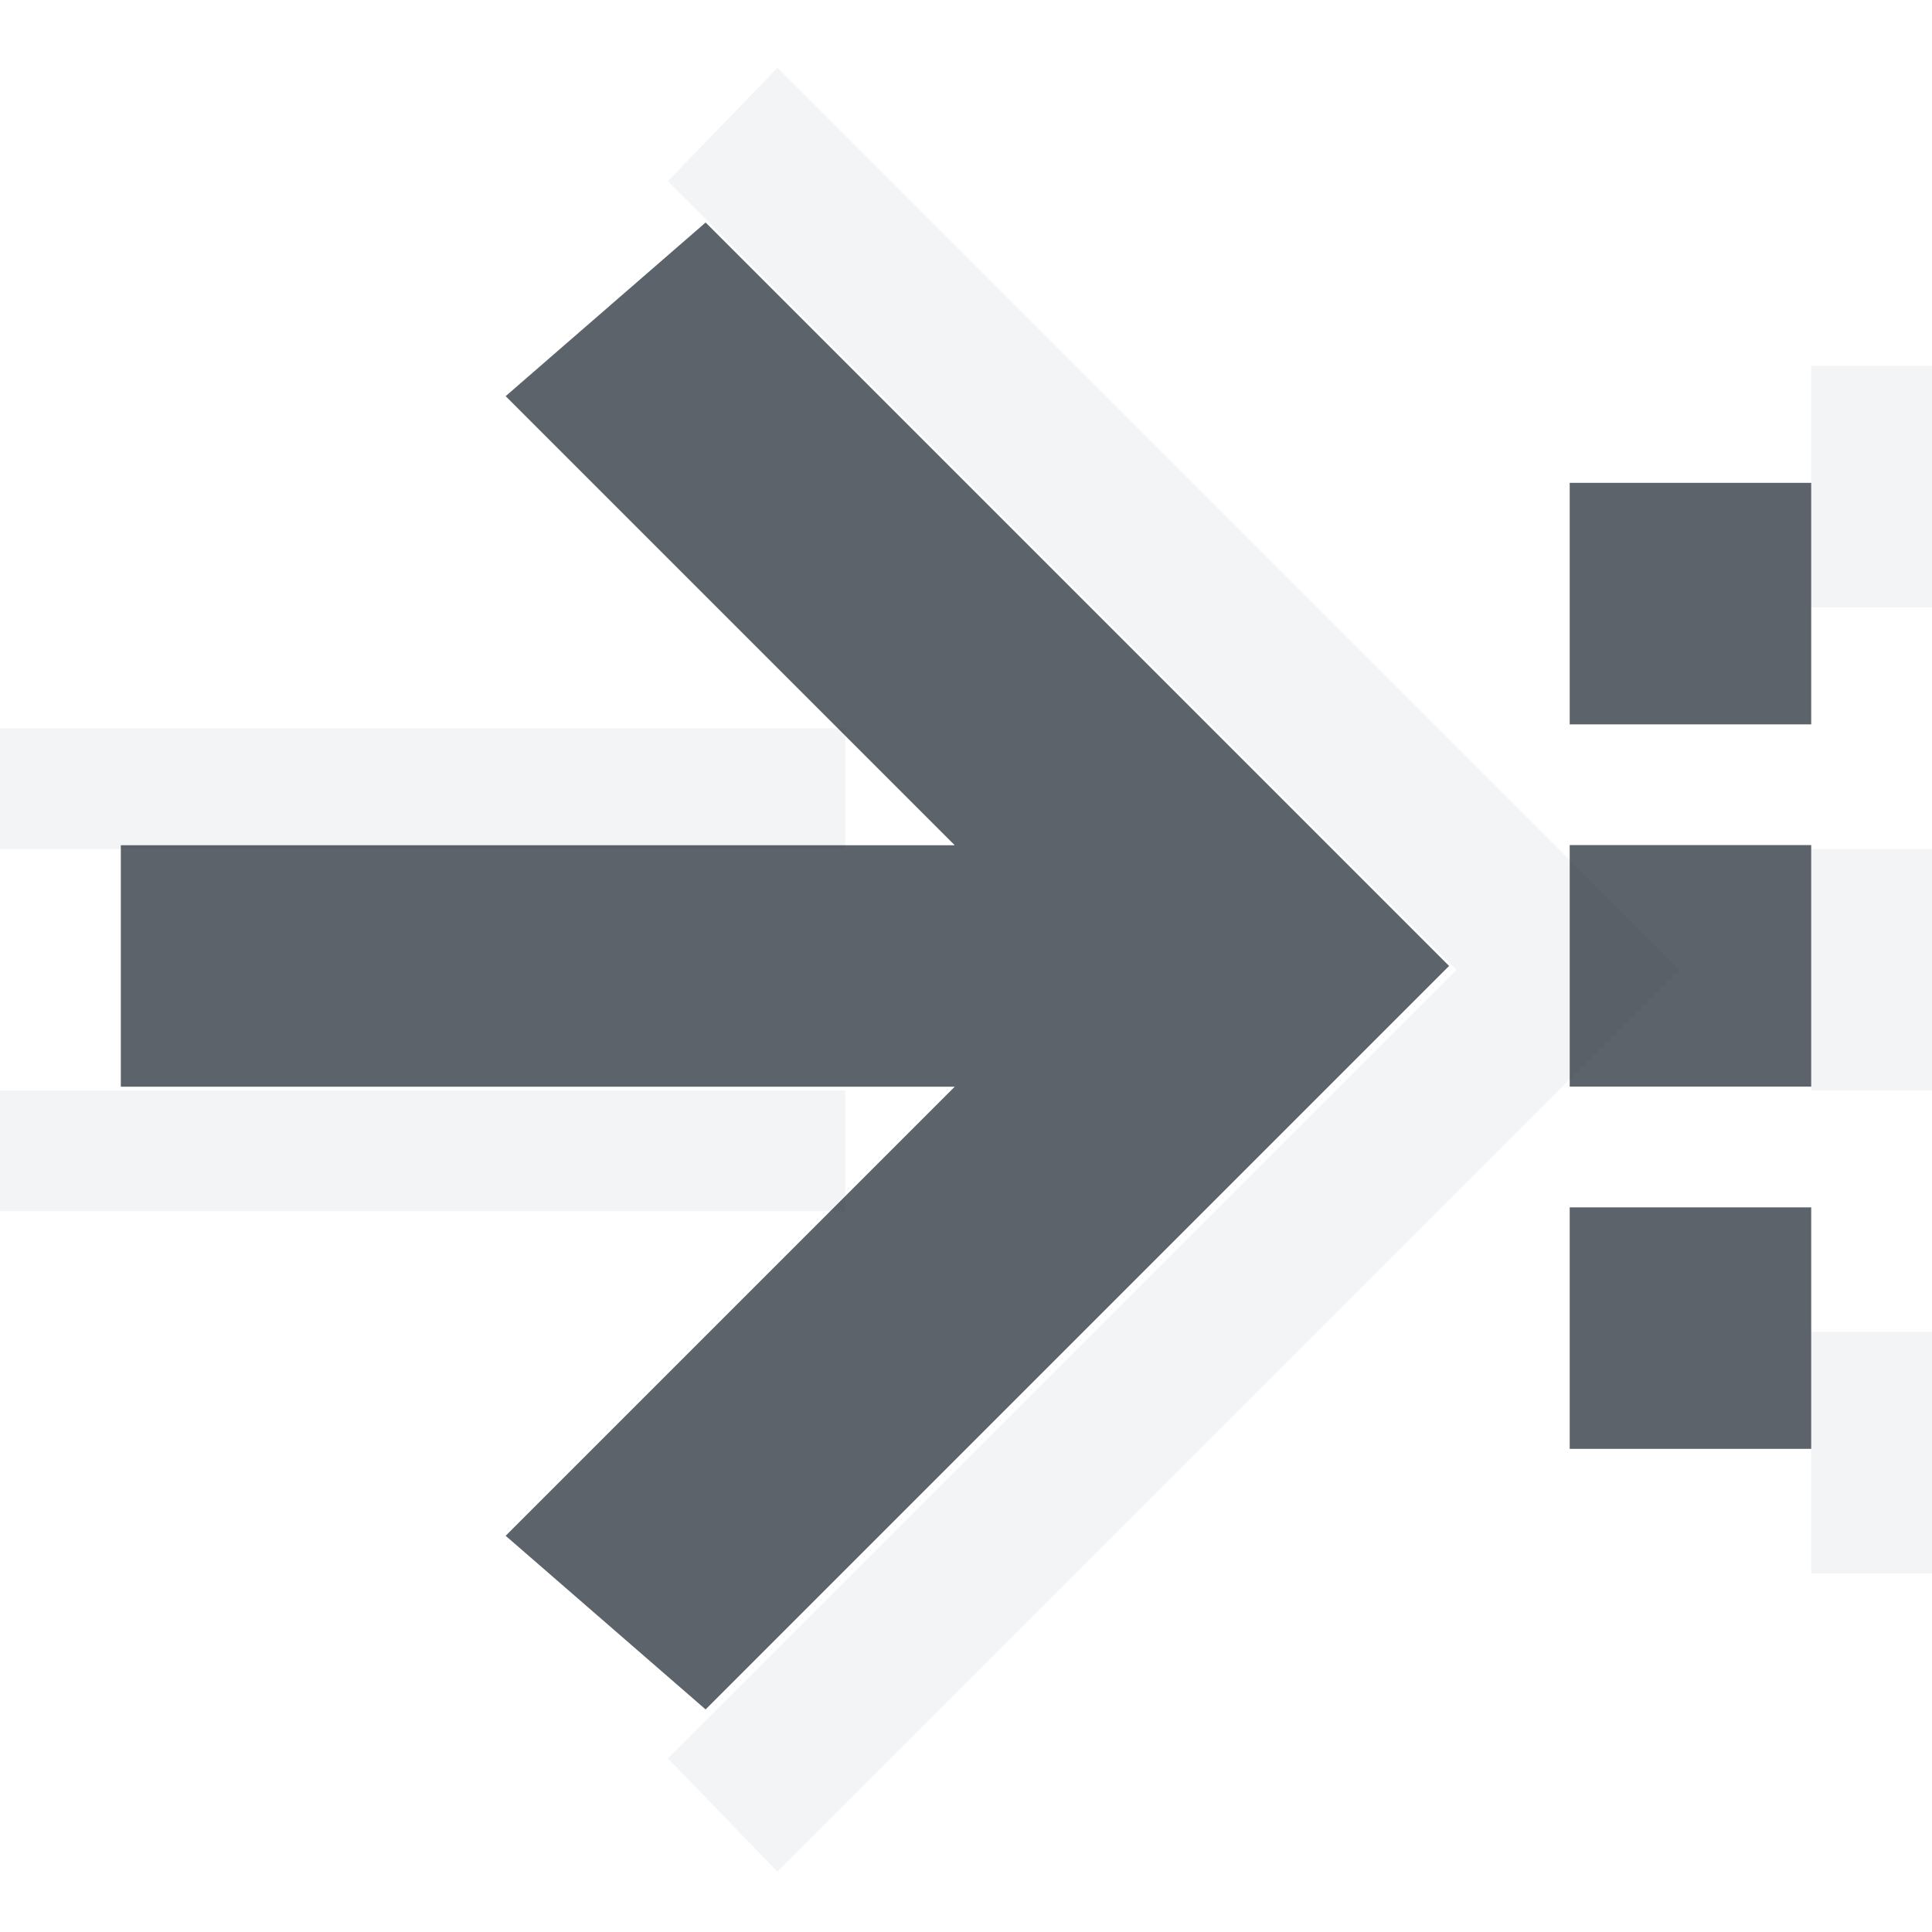
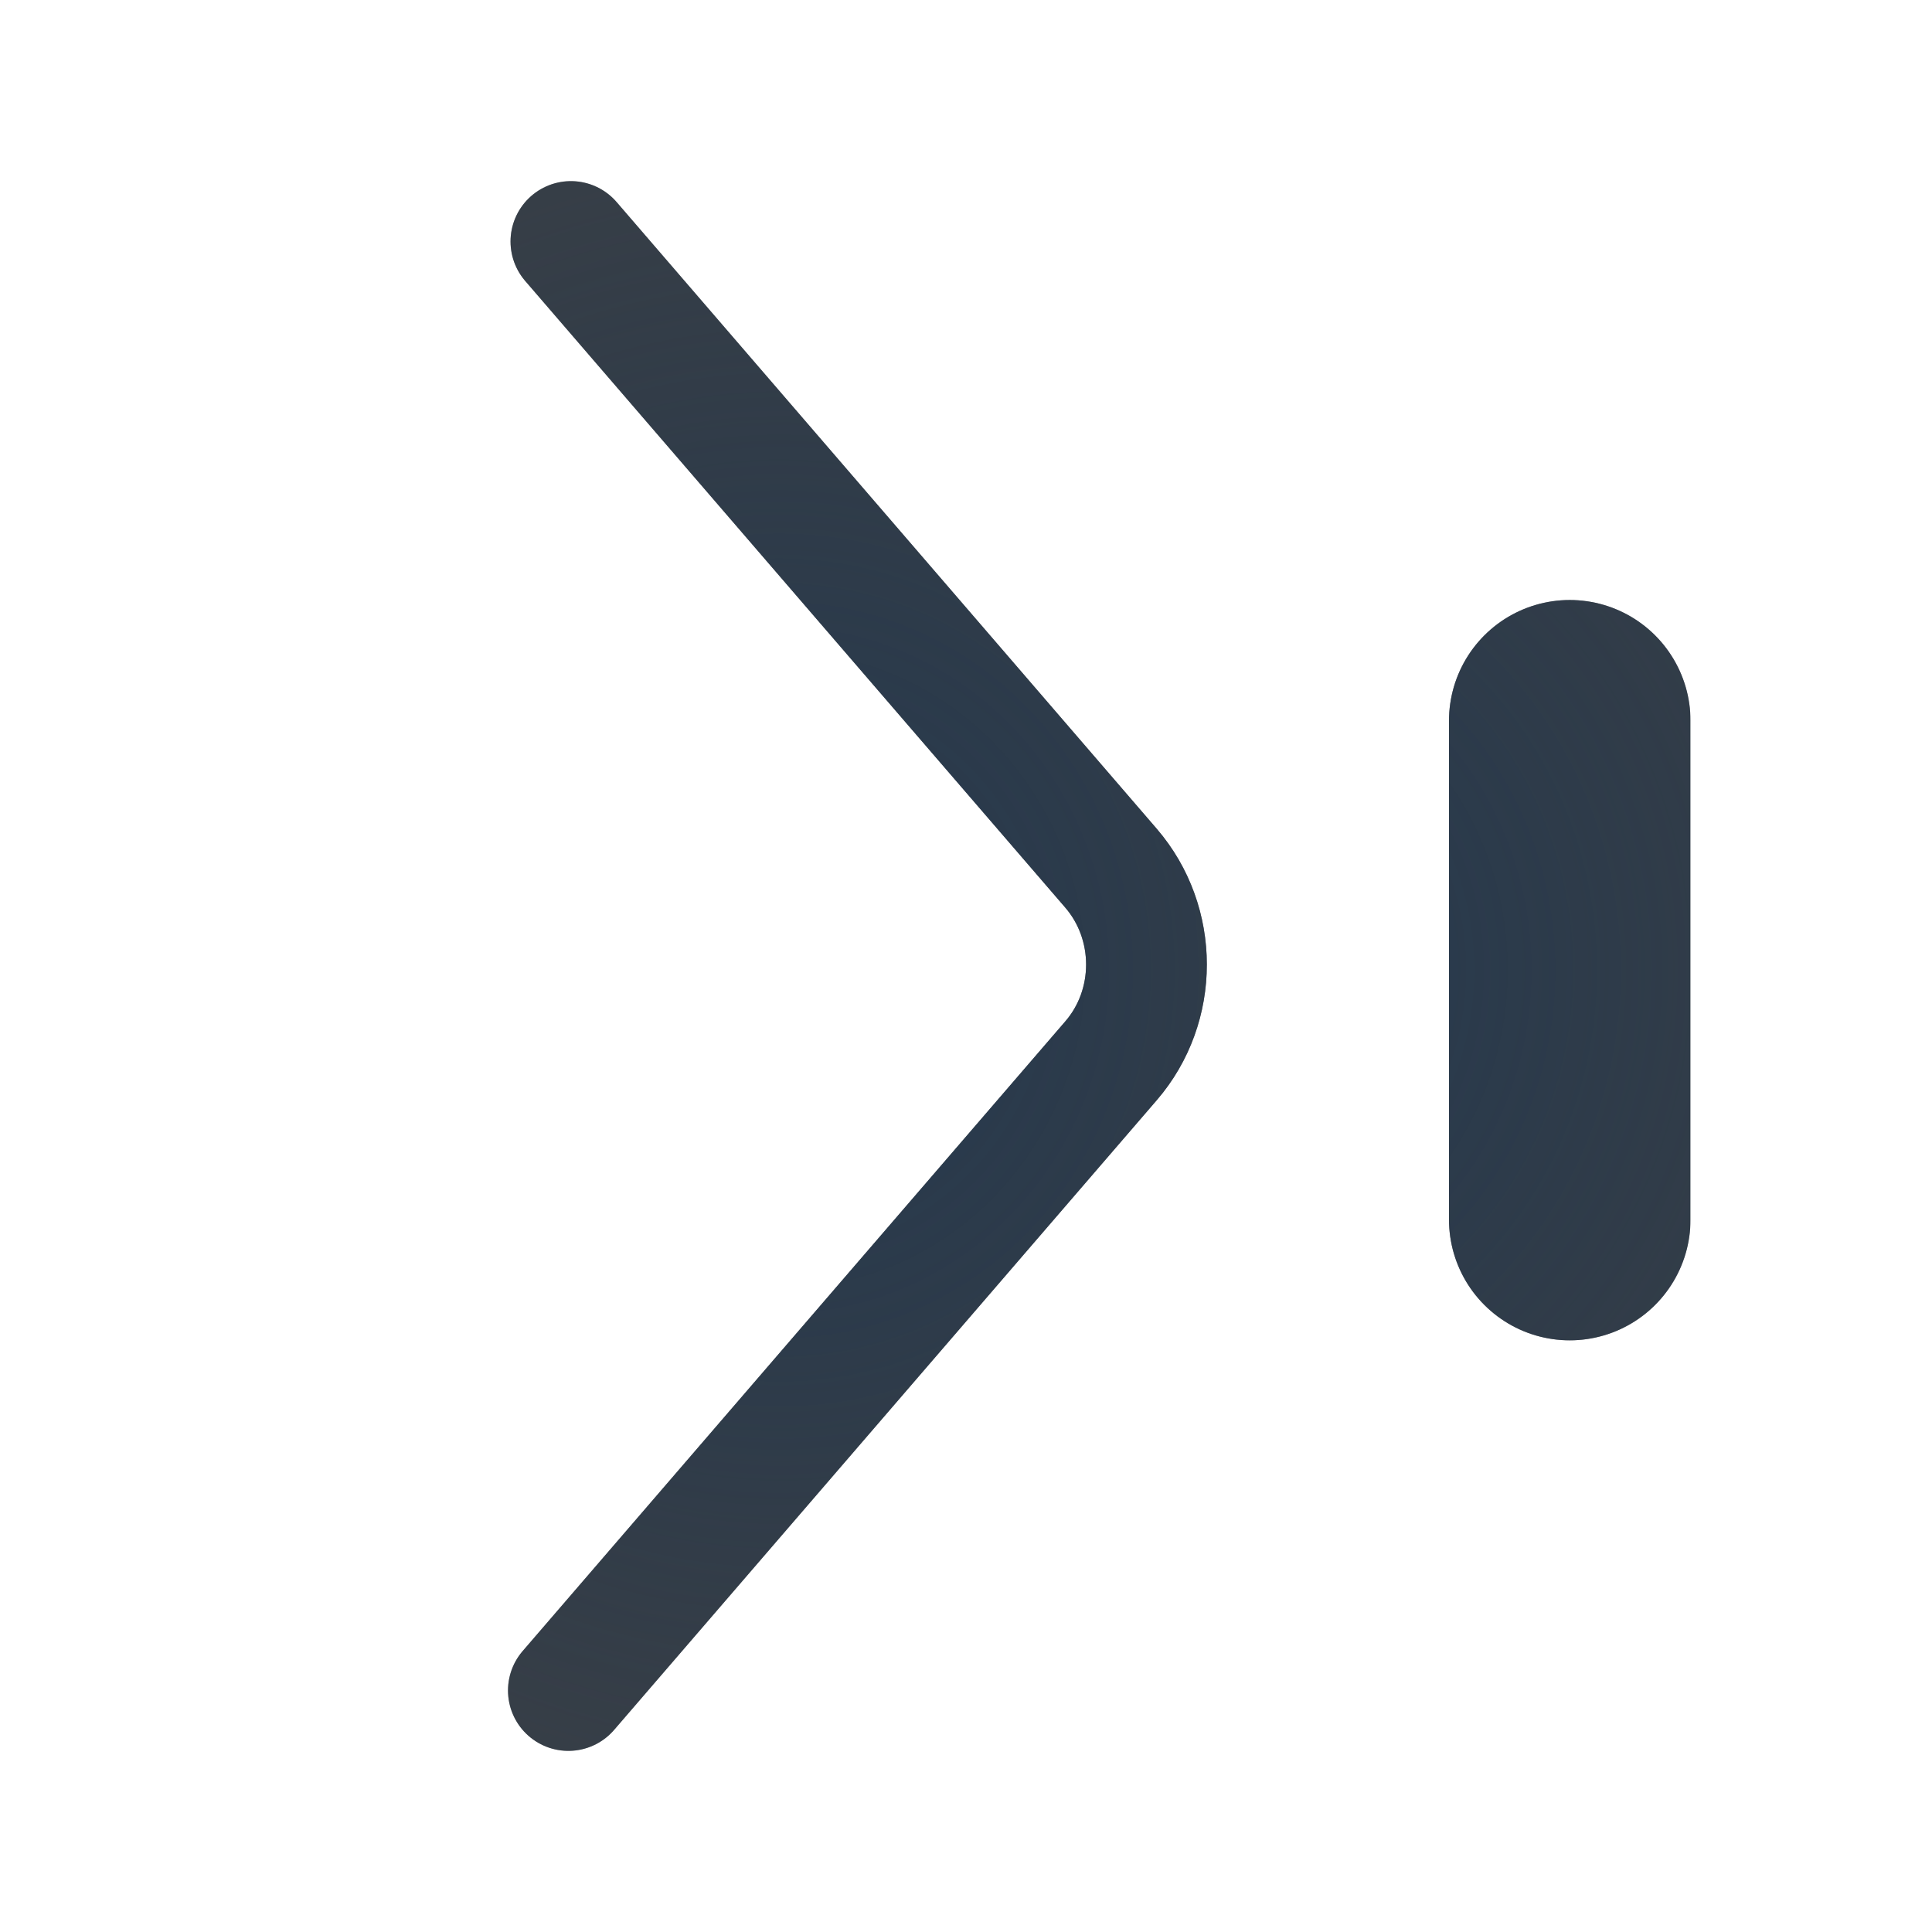
- <svg xmlns="http://www.w3.org/2000/svg" width="16" height="16" id="svg13094" version="1.1">
-   <defs id="defs13096" />
-   <g transform="translate(9379.308,-4843.199)" id="layer1">
-     <path style="font-size:medium;font-style:normal;font-variant:normal;font-weight:normal;font-stretch:normal;text-indent:0;text-align:start;text-decoration:none;line-height:normal;letter-spacing:normal;word-spacing:normal;text-transform:none;direction:ltr;block-progression:tb;writing-mode:lr-tb;text-anchor:start;baseline-shift:baseline;color:#000000;fill:#f1f3f5;fill-opacity:0.903;stroke:none;stroke-width:1.3;marker:none;visibility:visible;display:inline;overflow:visible;enable-background:accumulate;font-family:Sans;-inkscape-font-specification:Sans" d="M 6.438 0.562 L 5.531 1.5 L 12.062 8.031 L 5.531 14.562 L 6.438 15.5 L 13.438 8.5 L 13.906 8.031 L 13.438 7.562 L 6.438 0.562 z M 15 3.031 L 15 5.031 L 16 5.031 L 16 3.031 L 15 3.031 z M -1 6.031 L -1 7.031 L 7 7.031 L 7 6.031 L -1 6.031 z M 15 7.031 L 15 9.031 L 16 9.031 L 16 7.031 L 15 7.031 z M -1 9.031 L -1 10.031 L 7 10.031 L 7 9.031 L -1 9.031 z M 15 11.031 L 15 13.031 L 16 13.031 L 16 11.031 L 15 11.031 z " transform="translate(-9379.308,4843.199)" id="path3021" />
-     <path id="path2994" d="m -9373.464,4845.042 5.438,5.438 0.719,0.719 -0.719,0.719 -5.438,5.438 -1.656,-1.438 3.719,-3.719 -6.906,0 0,-2 6.906,0 -3.719,-3.719 z m 9.156,2.156 0,2 -2,0 0,-2 z m 0,3 0,2 -2,0 0,-2 z m 0,3 0,2 -2,0 0,-2 z" style="font-size:medium;font-style:normal;font-variant:normal;font-weight:normal;font-stretch:normal;text-indent:0;text-align:start;text-decoration:none;line-height:normal;letter-spacing:normal;word-spacing:normal;text-transform:none;direction:ltr;block-progression:tb;writing-mode:lr-tb;text-anchor:start;baseline-shift:baseline;color:#000000;fill:#27303a;fill-opacity:0.753;stroke:none;stroke-width:57.893;marker:none;visibility:visible;display:inline;overflow:visible;enable-background:accumulate;font-family:Sans;-inkscape-font-specification:Sans" />
-   </g>
+ <svg xmlns="http://www.w3.org/2000/svg" xmlns:xlink="http://www.w3.org/1999/xlink" width="16" height="16" version="1.1">
+   <defs>
+     <radialGradient id="a" cx="9.527" cy="11" r="3.56" gradientTransform="matrix(0,-3.073,4.4242,0,-9417,4879.7)" gradientUnits="userSpaceOnUse">
+       <stop stop-color="#ffffff" stop-opacity=".749" offset="0" />
+       <stop stop-color="#ffffff" stop-opacity=".605" offset="1" />
+     </radialGradient>
+     <radialGradient id="b" cx="11.5" cy="11" r="3.5" gradientTransform="matrix(0,-3.2477,3.3788,0,-9405.5,4884)" gradientUnits="userSpaceOnUse">
+       <stop stop-color="#213851" stop-opacity=".906" offset="0" />
+       <stop stop-color="#27303a" stop-opacity="0" offset="1" />
+     </radialGradient>
+     <radialGradient id="c" cx="10.422" cy="11" r="3.5" gradientTransform="matrix(-3.2477,0,0,-3.3788,43.8,45.2)" gradientUnits="userSpaceOnUse" xlink:href="#b" />
+     <radialGradient id="e" cx="11.5" cy="11" r="3.5" gradientTransform="matrix(-3.2477,0,0,-3.3788,43.8,45.2)" gradientUnits="userSpaceOnUse" xlink:href="#b" />
+     <radialGradient id="d" cx="9.527" cy="11" r="3.56" gradientTransform="matrix(-3.073,0,0,-4.4242,39.5,56.7)" gradientUnits="userSpaceOnUse" xlink:href="#a" />
+   </defs>
+   <path d="m4.707 14 4.494-5.215c0.392-0.454 0.391-1.141 0-1.595l-4.473-5.19" color="#000000" color-rendering="auto" dominant-baseline="auto" fill="none" image-rendering="auto" shape-rendering="auto" solid-color="#000000" stroke="#090d11" stroke-linecap="round" stroke-linejoin="round" stroke-opacity=".765" style="font-feature-settings:normal;font-variant-alternates:normal;font-variant-caps:normal;font-variant-ligatures:normal;font-variant-numeric:normal;font-variant-position:normal;isolation:auto;mix-blend-mode:normal;paint-order:normal;shape-padding:0;text-decoration-color:#000000;text-decoration-line:none;text-decoration-style:solid;text-indent:0;text-orientation:mixed;text-transform:none;white-space:normal" />
+   <path d="m4.707 14 4.494-5.215c0.392-0.454 0.391-1.141 0-1.595l-4.473-5.19" color="#000000" color-rendering="auto" dominant-baseline="auto" fill="none" image-rendering="auto" shape-rendering="auto" solid-color="#000000" stroke="url(#e)" stroke-linecap="round" stroke-linejoin="round" style="font-feature-settings:normal;font-variant-alternates:normal;font-variant-caps:normal;font-variant-ligatures:normal;font-variant-numeric:normal;font-variant-position:normal;isolation:auto;mix-blend-mode:normal;paint-order:normal;shape-padding:0;text-decoration-color:#000000;text-decoration-line:none;text-decoration-style:solid;text-indent:0;text-orientation:mixed;text-transform:none;white-space:normal" />
+   <path d="m6.065 14.001 4.237-4.916c0.554-0.643 0.554-1.606 0-2.248l-4.168-4.836" color="#000000" color-rendering="auto" dominant-baseline="auto" fill="none" image-rendering="auto" shape-rendering="auto" solid-color="#000000" stroke="url(#d)" stroke-linecap="round" stroke-linejoin="round" style="font-feature-settings:normal;font-variant-alternates:normal;font-variant-caps:normal;font-variant-ligatures:normal;font-variant-numeric:normal;font-variant-position:normal;isolation:auto;mix-blend-mode:normal;paint-order:normal;shape-padding:0;text-decoration-color:#000000;text-decoration-line:none;text-decoration-style:solid;text-indent:0;text-orientation:mixed;text-transform:none;white-space:normal" />
+   <path d="m13 10.1v-4.131" fill="none" stroke="#090d11" stroke-linecap="round" stroke-linejoin="round" stroke-opacity=".765" stroke-width="2" style="paint-order:normal" />
+   <path d="m13 10.1v-4.131" fill="none" stroke="url(#c)" stroke-linecap="round" stroke-linejoin="round" stroke-width="2" style="paint-order:normal" />
+   <path d="m14.5 10.5v-4.893" fill="none" stroke="url(#d)" stroke-linecap="round" stroke-linejoin="round" style="paint-order:normal" />
</svg>
